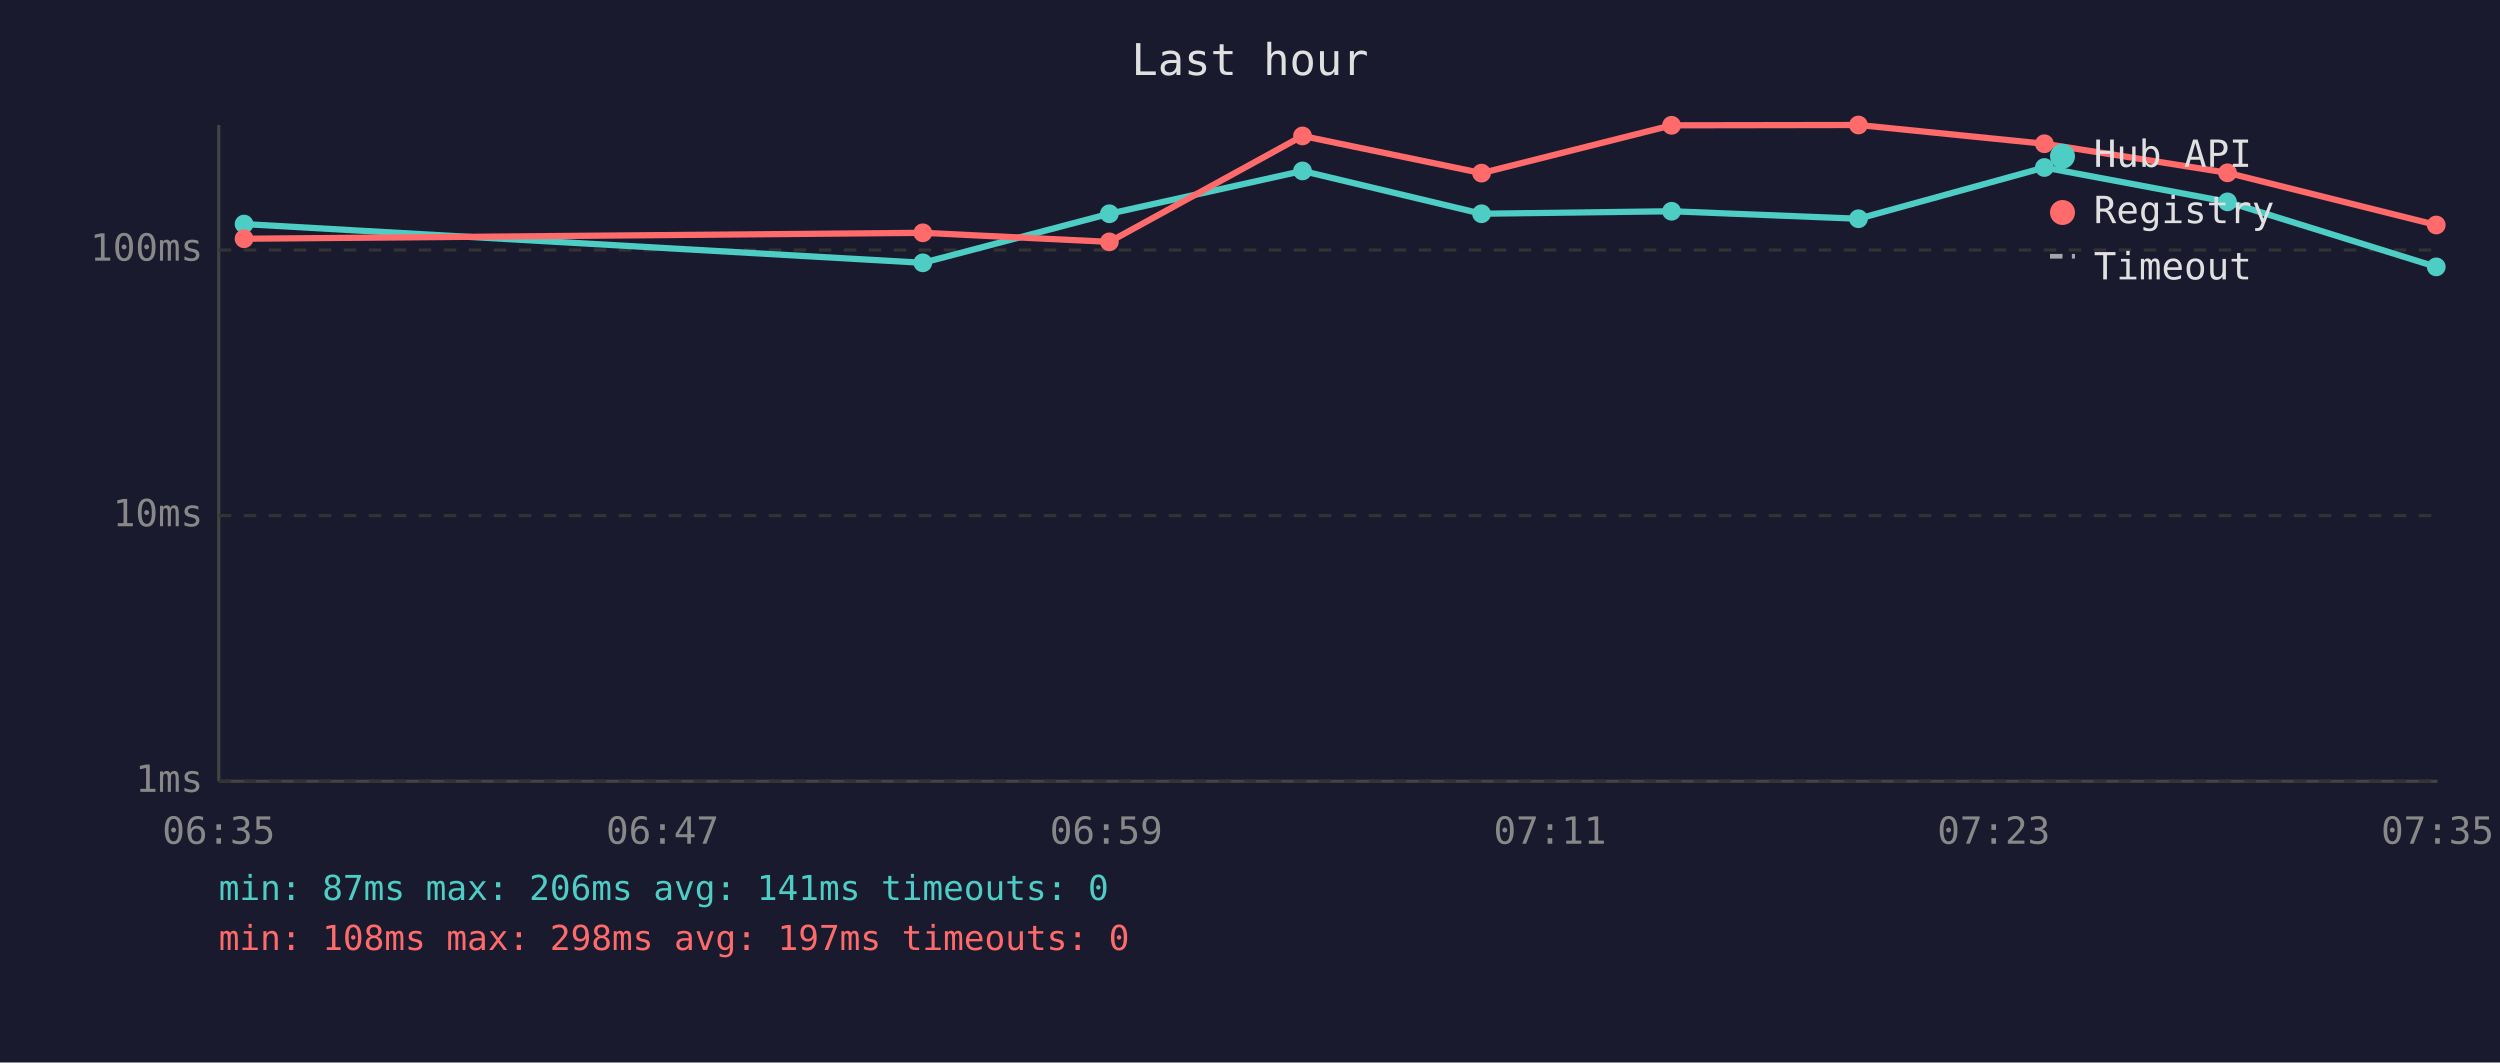
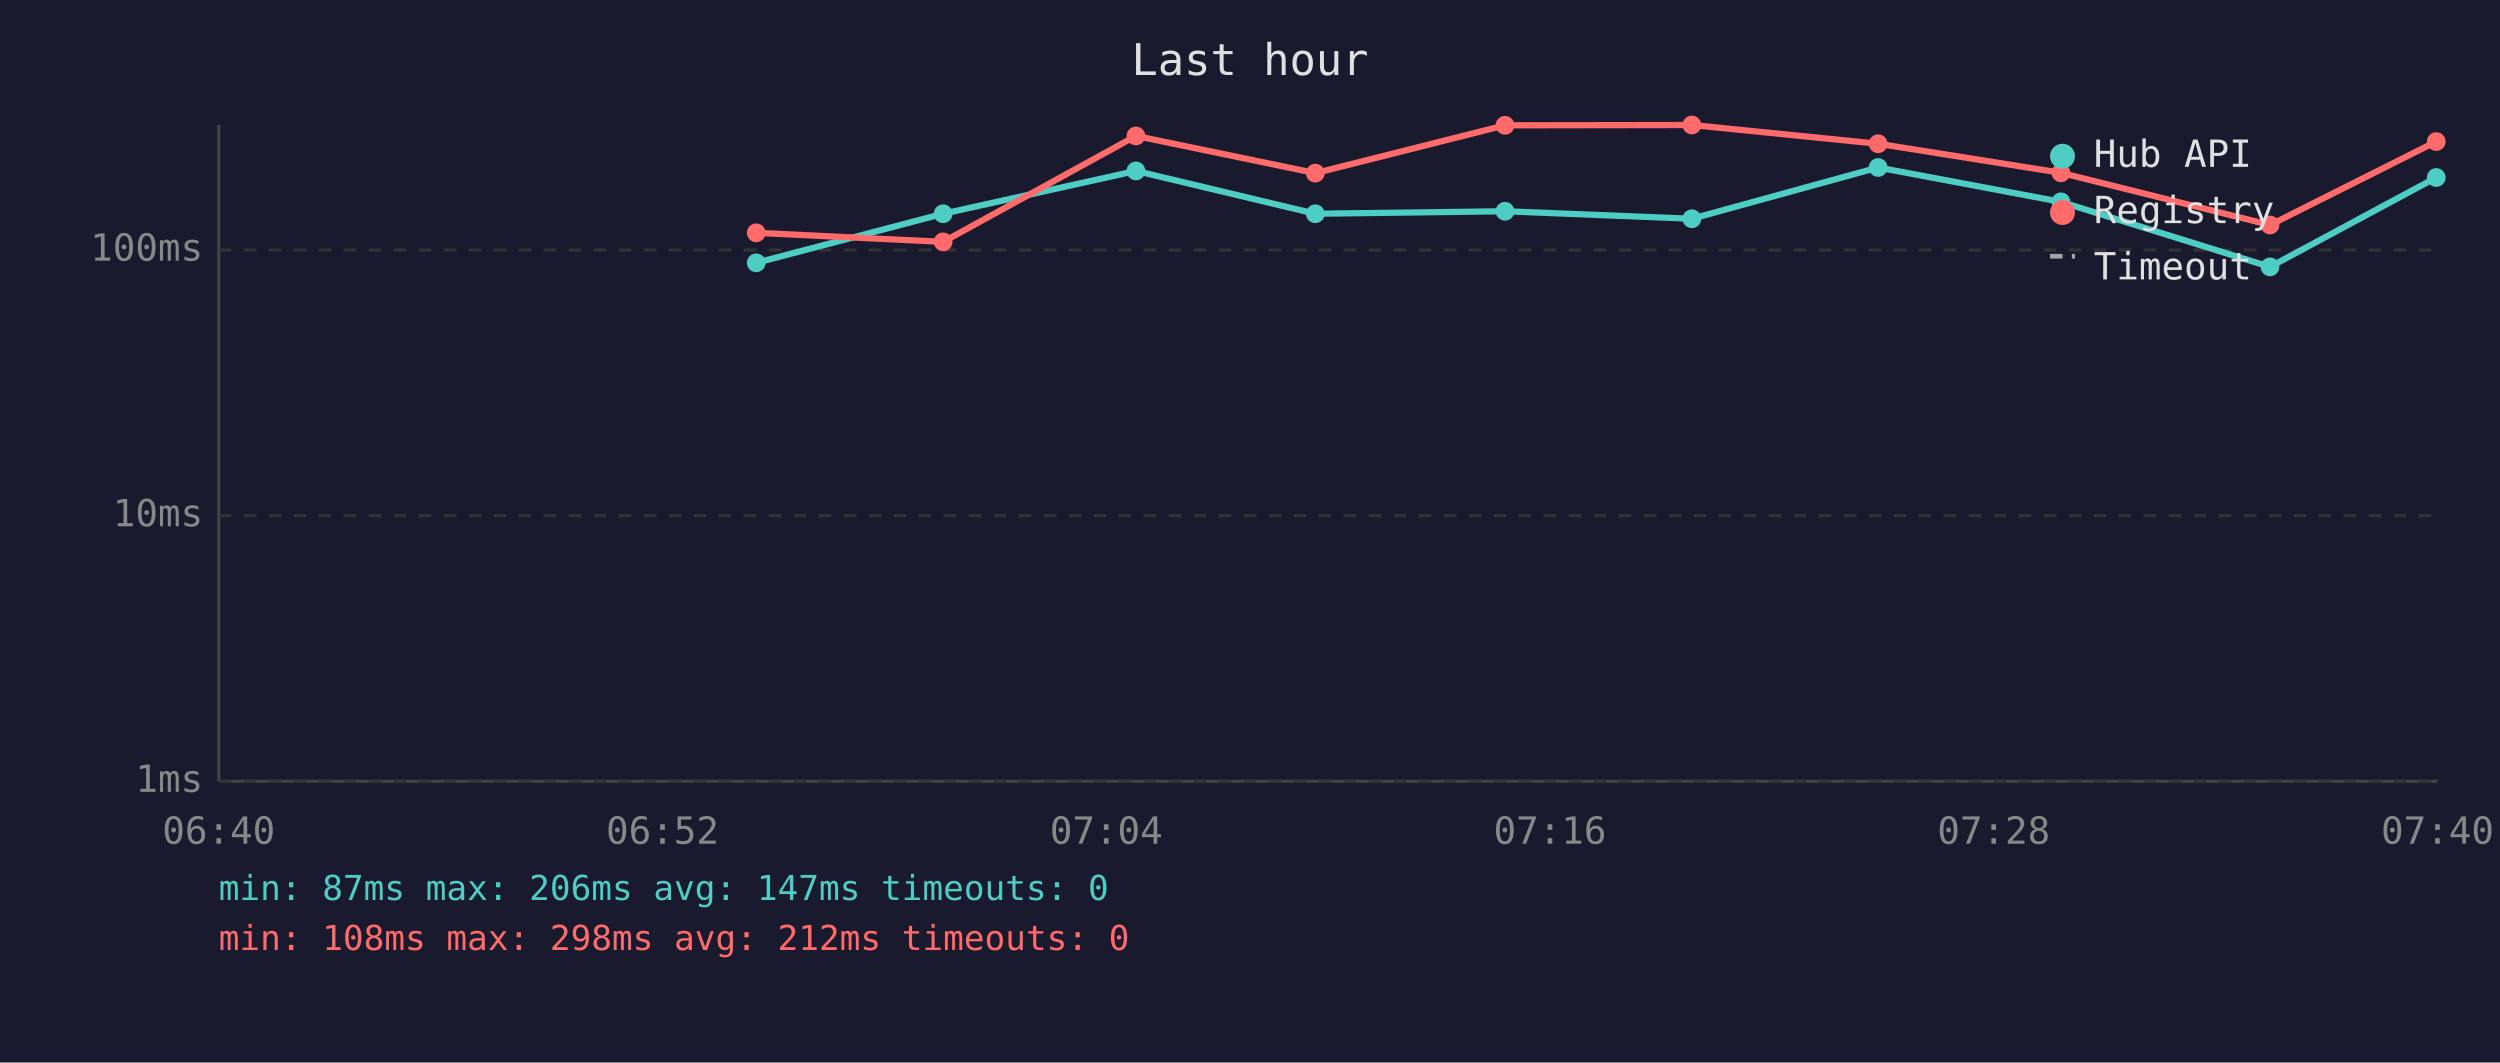
<svg xmlns="http://www.w3.org/2000/svg" viewBox="0 0 800 340" font-family="monospace" font-size="12">
  <rect width="800" height="340" fill="#1a1a2e" />
  <text x="400" y="24" fill="#e0e0e0" font-size="14" text-anchor="middle">Last hour</text>
  <line x1="70" y1="40" x2="70" y2="250" stroke="#444" stroke-width="1" />
  <line x1="70" y1="250" x2="780" y2="250" stroke="#444" stroke-width="1" />
  <line x1="70" y1="250" x2="780" y2="250" stroke="#333" stroke-width="1" stroke-dasharray="4" />
  <text x="65" y="250" fill="#888" text-anchor="end" dominant-baseline="middle">1ms</text>
  <line x1="70" y1="165" x2="780" y2="165" stroke="#333" stroke-width="1" stroke-dasharray="4" />
  <text x="65" y="165" fill="#888" text-anchor="end" dominant-baseline="middle">10ms</text>
  <line x1="70" y1="80" x2="780" y2="80" stroke="#333" stroke-width="1" stroke-dasharray="4" />
  <text x="65" y="80" fill="#888" text-anchor="end" dominant-baseline="middle">100ms</text>
-   <text x="70" y="270" fill="#888" text-anchor="middle">06:35</text>
-   <text x="212" y="270" fill="#888" text-anchor="middle">06:47</text>
-   <text x="354" y="270" fill="#888" text-anchor="middle">06:59</text>
-   <text x="496" y="270" fill="#888" text-anchor="middle">07:11</text>
-   <text x="638" y="270" fill="#888" text-anchor="middle">07:23</text>
-   <text x="780" y="270" fill="#888" text-anchor="middle">07:35</text>
-   <polyline points="78.1,71.7 295.3,84.1 355.0,68.4 416.8,54.7 474.1,68.4 534.9,67.6 594.7,70.0 654.2,53.6 712.8,64.6 779.6,85.4" fill="none" stroke="#4ecdc4" stroke-width="2" opacity="1" />
-   <circle cx="78.1" cy="71.7" r="3" fill="#4ecdc4" />
-   <circle cx="295.3" cy="84.1" r="3" fill="#4ecdc4" />
-   <circle cx="355.0" cy="68.4" r="3" fill="#4ecdc4" />
-   <circle cx="416.8" cy="54.7" r="3" fill="#4ecdc4" />
-   <circle cx="474.1" cy="68.4" r="3" fill="#4ecdc4" />
-   <circle cx="534.9" cy="67.6" r="3" fill="#4ecdc4" />
-   <circle cx="594.7" cy="70.0" r="3" fill="#4ecdc4" />
-   <circle cx="654.2" cy="53.6" r="3" fill="#4ecdc4" />
-   <circle cx="712.8" cy="64.6" r="3" fill="#4ecdc4" />
-   <circle cx="779.6" cy="85.4" r="3" fill="#4ecdc4" />
-   <polyline points="78.1,76.4 295.3,74.5 355.0,77.4 416.8,43.5 474.1,55.4 534.9,40.1 594.7,40.0 654.2,46.0 712.8,55.3 779.6,72.0" fill="none" stroke="#ff6b6b" stroke-width="2" opacity="1" />
-   <circle cx="78.1" cy="76.4" r="3" fill="#ff6b6b" />
-   <circle cx="295.3" cy="74.5" r="3" fill="#ff6b6b" />
-   <circle cx="355.0" cy="77.4" r="3" fill="#ff6b6b" />
-   <circle cx="416.8" cy="43.5" r="3" fill="#ff6b6b" />
-   <circle cx="474.1" cy="55.4" r="3" fill="#ff6b6b" />
-   <circle cx="534.9" cy="40.1" r="3" fill="#ff6b6b" />
-   <circle cx="594.7" cy="40.0" r="3" fill="#ff6b6b" />
-   <circle cx="654.2" cy="46.0" r="3" fill="#ff6b6b" />
-   <circle cx="712.8" cy="55.3" r="3" fill="#ff6b6b" />
-   <circle cx="779.6" cy="72.0" r="3" fill="#ff6b6b" />
+   <text x="70" y="270" fill="#888" text-anchor="middle">06:40</text>
+   <text x="212" y="270" fill="#888" text-anchor="middle">06:52</text>
+   <text x="354" y="270" fill="#888" text-anchor="middle">07:04</text>
+   <text x="496" y="270" fill="#888" text-anchor="middle">07:16</text>
+   <text x="638" y="270" fill="#888" text-anchor="middle">07:28</text>
+   <text x="780" y="270" fill="#888" text-anchor="middle">07:40</text>
+   <polyline points="242.0,84.1 301.8,68.4 363.5,54.7 420.9,68.4 481.6,67.6 541.4,70.0 601.0,53.6 659.5,64.6 726.4,85.4 779.6,56.8" fill="none" stroke="#4ecdc4" stroke-width="2" opacity="1" />
+   <circle cx="242.0" cy="84.1" r="3" fill="#4ecdc4" />
+   <circle cx="301.8" cy="68.4" r="3" fill="#4ecdc4" />
+   <circle cx="363.5" cy="54.7" r="3" fill="#4ecdc4" />
+   <circle cx="420.9" cy="68.4" r="3" fill="#4ecdc4" />
+   <circle cx="481.6" cy="67.6" r="3" fill="#4ecdc4" />
+   <circle cx="541.4" cy="70.0" r="3" fill="#4ecdc4" />
+   <circle cx="601.0" cy="53.6" r="3" fill="#4ecdc4" />
+   <circle cx="659.5" cy="64.6" r="3" fill="#4ecdc4" />
+   <circle cx="726.4" cy="85.4" r="3" fill="#4ecdc4" />
+   <circle cx="779.6" cy="56.8" r="3" fill="#4ecdc4" />
+   <polyline points="242.0,74.5 301.8,77.4 363.5,43.5 420.9,55.4 481.6,40.1 541.4,40.0 601.0,46.0 659.5,55.3 726.4,72.0 779.6,45.3" fill="none" stroke="#ff6b6b" stroke-width="2" opacity="1" />
+   <circle cx="242.0" cy="74.5" r="3" fill="#ff6b6b" />
+   <circle cx="301.8" cy="77.4" r="3" fill="#ff6b6b" />
+   <circle cx="363.5" cy="43.5" r="3" fill="#ff6b6b" />
+   <circle cx="420.9" cy="55.4" r="3" fill="#ff6b6b" />
+   <circle cx="481.6" cy="40.1" r="3" fill="#ff6b6b" />
+   <circle cx="541.4" cy="40.0" r="3" fill="#ff6b6b" />
+   <circle cx="601.0" cy="46.0" r="3" fill="#ff6b6b" />
+   <circle cx="659.5" cy="55.3" r="3" fill="#ff6b6b" />
+   <circle cx="726.4" cy="72.0" r="3" fill="#ff6b6b" />
+   <circle cx="779.6" cy="45.3" r="3" fill="#ff6b6b" />
  <circle cx="660" cy="50" r="4" fill="#4ecdc4" />
  <text x="670" y="50" fill="#e0e0e0" dominant-baseline="middle">Hub API</text>
  <circle cx="660" cy="68" r="4" fill="#ff6b6b" />
  <text x="670" y="68" fill="#e0e0e0" dominant-baseline="middle">Registry</text>
  <line x1="656" y1="82" x2="664" y2="82" stroke="#e0e0e0" stroke-width="1.5" stroke-dasharray="4,3" opacity="0.7" />
  <text x="670" y="86" fill="#e0e0e0" dominant-baseline="middle">Timeout</text>
-   <text x="70" y="288" fill="#4ecdc4" font-size="11">min: 87ms  max: 206ms  avg: 141ms  timeouts: 0</text>
-   <text x="70" y="304" fill="#ff6b6b" font-size="11">min: 108ms  max: 298ms  avg: 197ms  timeouts: 0</text>
+   <text x="70" y="288" fill="#4ecdc4" font-size="11">min: 87ms  max: 206ms  avg: 147ms  timeouts: 0</text>
+   <text x="70" y="304" fill="#ff6b6b" font-size="11">min: 108ms  max: 298ms  avg: 212ms  timeouts: 0</text>
</svg>
